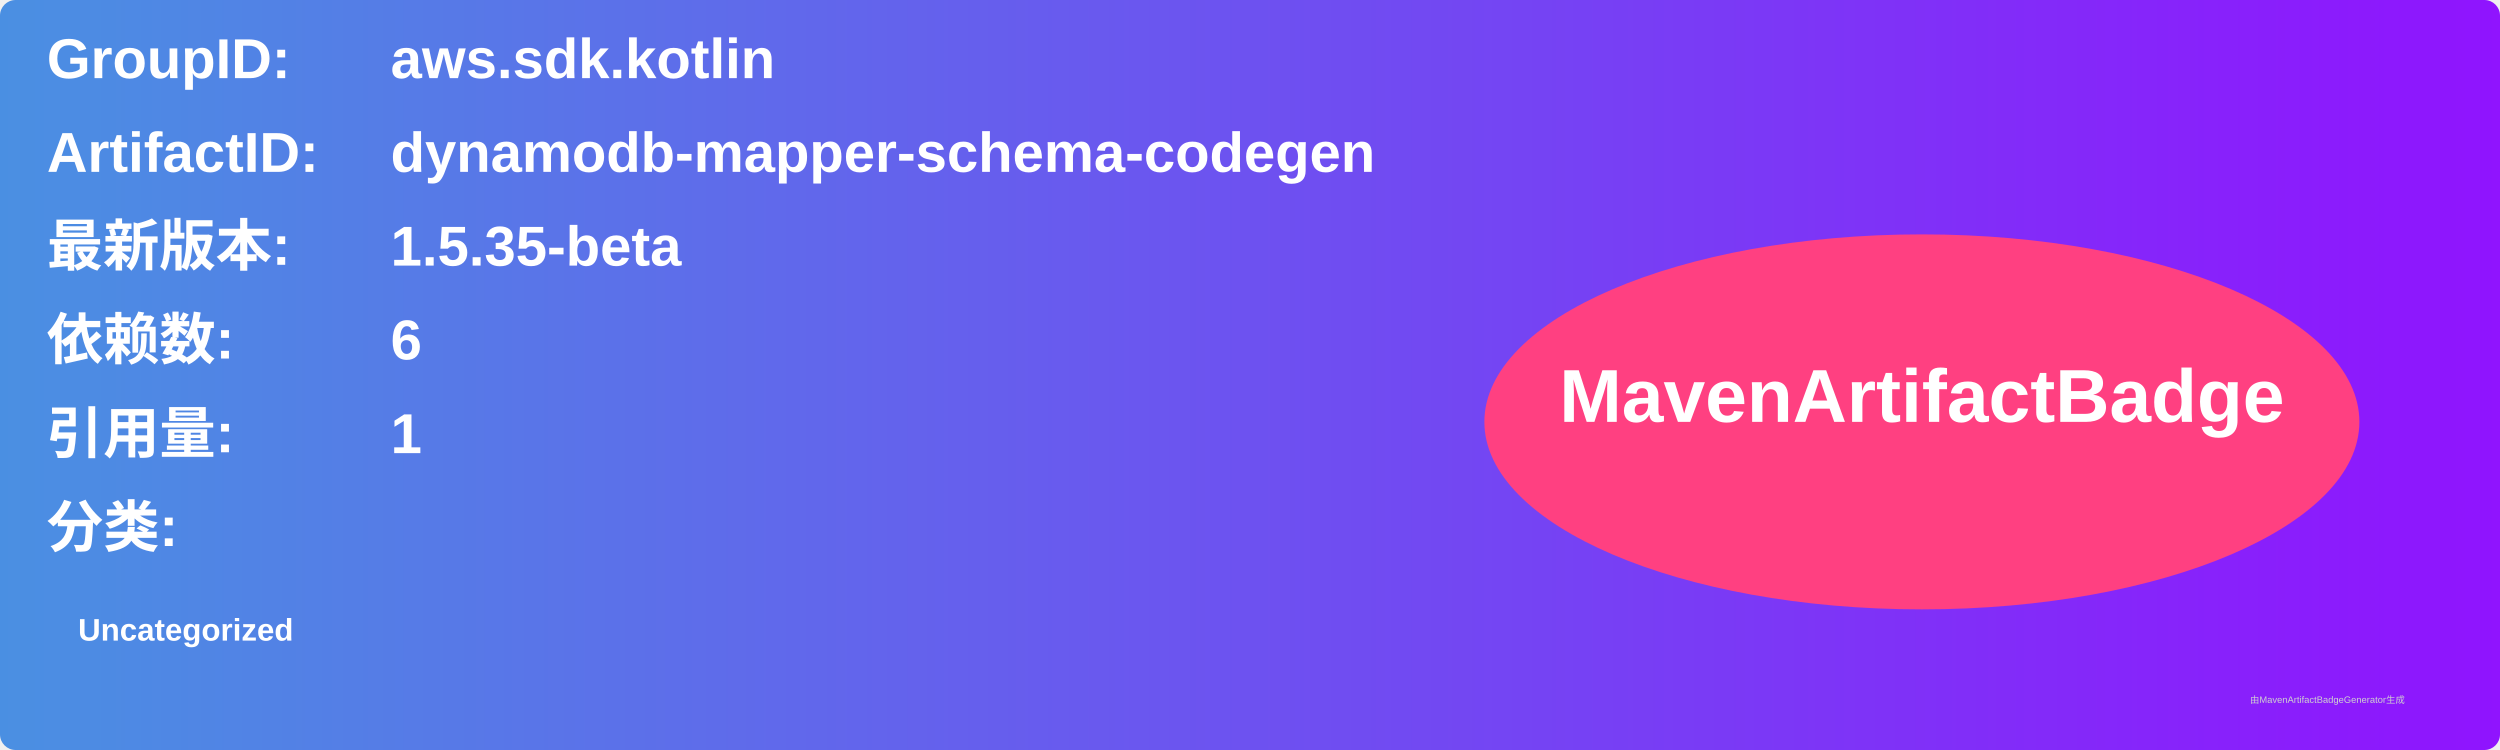
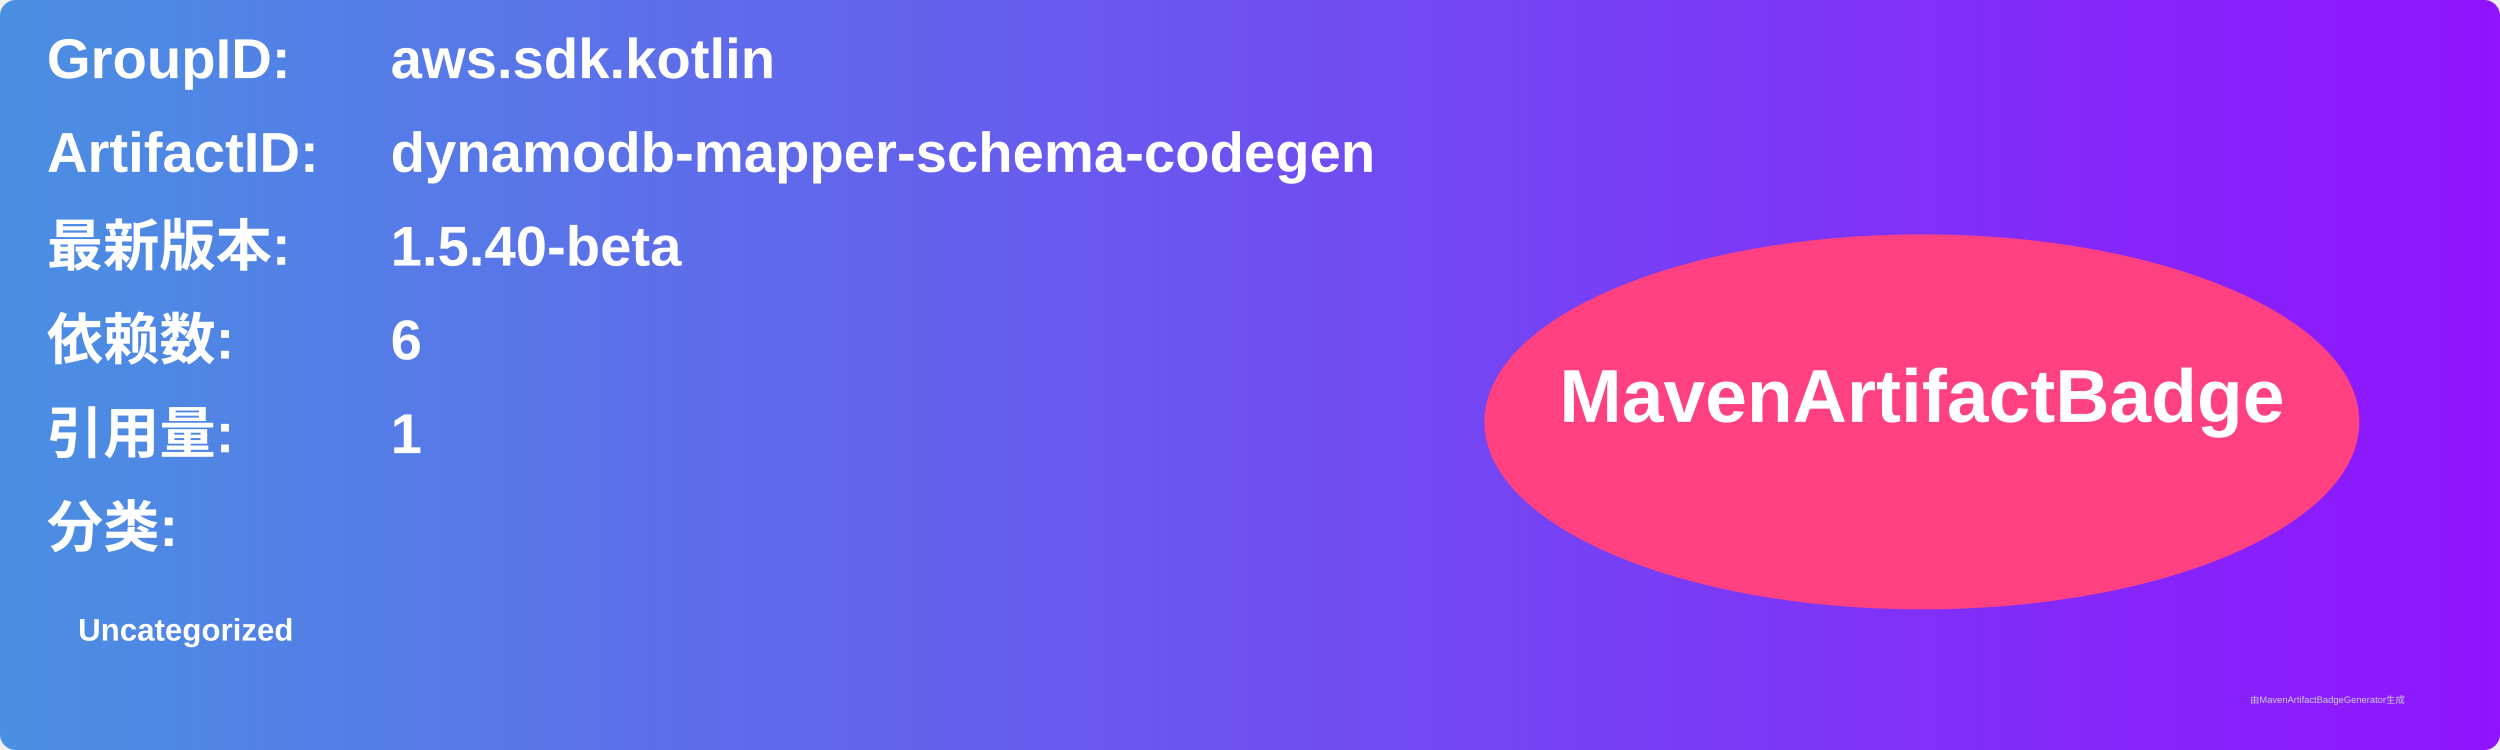
<svg xmlns="http://www.w3.org/2000/svg" width="800" height="240" viewBox="0 0 800 240">
  <linearGradient id="grad" x1="0%" y1="0%" x2="100%" y2="0%">
    <stop offset="0%" stop-color="#4a90e2" />
    <stop offset="100%" stop-color="#9013fe" />
  </linearGradient>
  <rect width="100%" height="100%" rx="5" ry="5" fill="url(#grad)" />
  <g transform="translate(15, 15)">
    <text x="0" y="10" font-family="Arial" font-size="18" fill="white" font-weight="bold" width="260">GroupID:</text>
    <text x="110" y="10" font-family="Arial" font-size="18" fill="white" font-weight="bold" width="460">aws.sdk.kotlin</text>
    <text x="0" y="40" font-family="Arial" font-size="18" fill="white" font-weight="bold" width="260">ArtifactID:</text>
    <text x="110" y="40" font-family="Arial" font-size="18" fill="white" font-weight="bold" width="460">dynamodb-mapper-schema-codegen</text>
    <text x="0" y="70" font-family="Arial" font-size="18" fill="white" font-weight="bold">最新版本:</text>
    <text x="110" y="70" font-family="Arial" font-size="18" fill="white" font-weight="bold">
-       <tspan font-weight="bold">1.5.35-beta</tspan>
+       <tspan font-weight="bold">1.5.40-beta</tspan>
    </text>
    <text x="0" y="100" font-family="Arial" font-size="18" fill="white" font-weight="bold">依赖数: </text>
    <text x="110" y="100" font-family="Arial" font-size="18" fill="white">
      <tspan font-weight="bold">6</tspan>
    </text>
    <text x="0" y="130" font-family="Arial" font-size="18" fill="white" font-weight="bold">引用量: </text>
    <text x="110" y="130" font-family="Arial" font-size="18" fill="white">
      <tspan font-weight="bold">1</tspan>
    </text>
    <text x="0" y="160" font-family="Arial" font-size="18" fill="white" font-weight="bold">分类:</text>
    <text x="10" y="190" font-family="Arial" font-size="10" fill="white">
      <tspan font-weight="bold">Uncategorized</tspan>
    </text>
    <ellipse cx="600" cy="120" rx="140" ry="60" fill="#ff4081" />
    <text x="600" y="120" text-anchor="middle" font-family="Arial" font-size="24" fill="white" font-weight="bold">MavenArtifactBadge</text>
  </g>
  <text x="720" y="225" font-family="Arial" font-size="3" fill="#d0d0d0">由MavenArtifactBadgeGenerator生成</text>
</svg>
